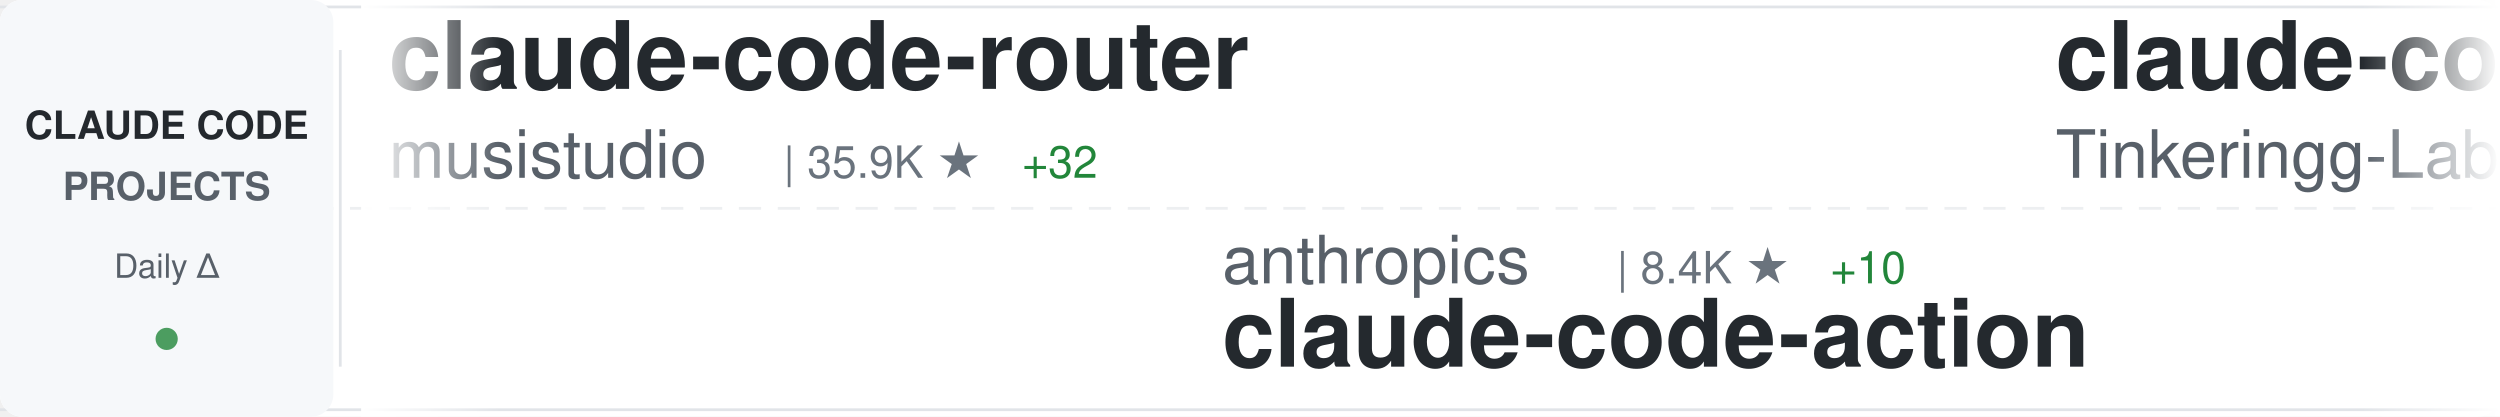
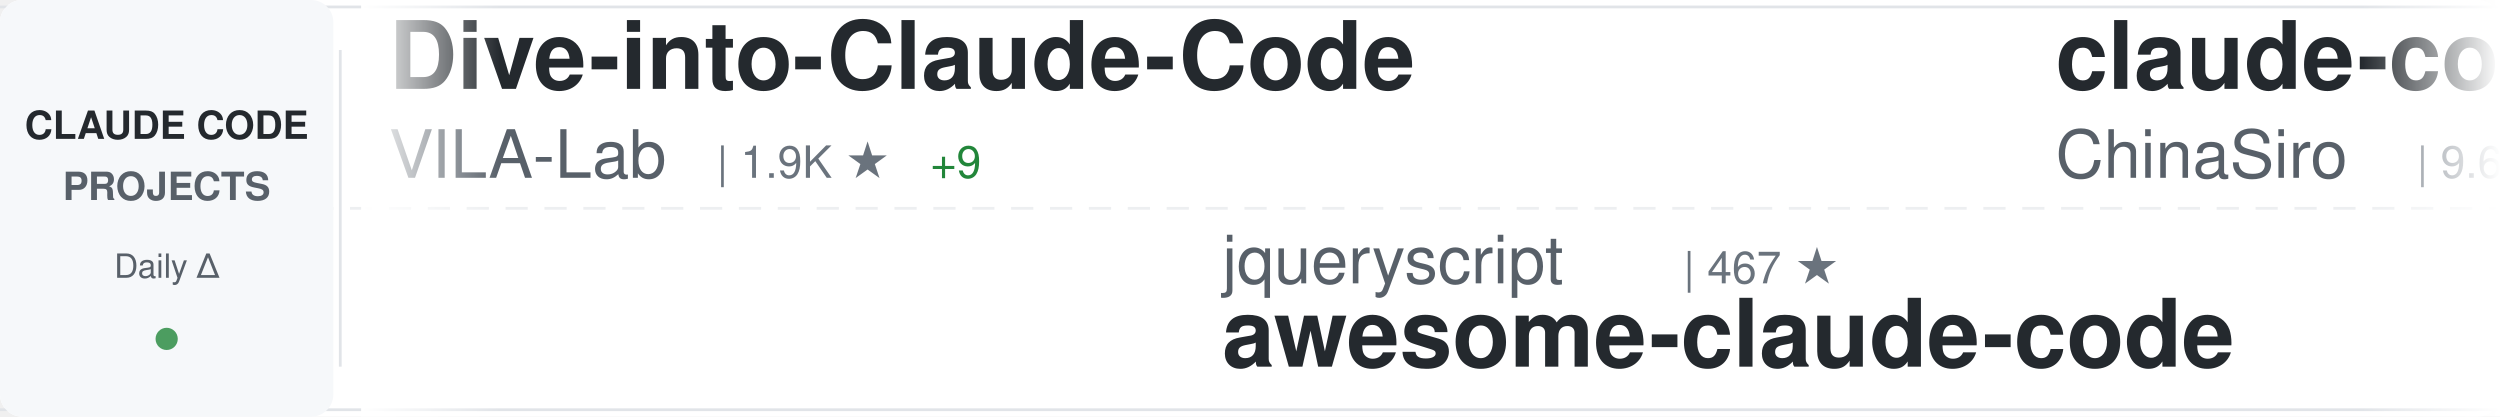
<svg xmlns="http://www.w3.org/2000/svg" width="900" height="150">
  <defs>
    <linearGradient id="awesomeLeftFade" x1="0%" y1="0%" x2="100%" y2="0%">
      <stop offset="0%" style="stop-color:#ffffff;stop-opacity:1" />
      <stop offset="100%" style="stop-color:#ffffff;stop-opacity:0" />
    </linearGradient>
    <linearGradient id="awesomeRightFade" x1="0%" y1="0%" x2="100%" y2="0%">
      <stop offset="0%" style="stop-color:#ffffff;stop-opacity:0" />
      <stop offset="100%" style="stop-color:#ffffff;stop-opacity:1" />
    </linearGradient>
  </defs>
  <rect width="900" height="150" fill="#ffffff" rx="8" />
  <rect x="0" y="2" width="900" height="1" fill="#e1e4e8" />
  <rect x="0" y="147" width="900" height="1" fill="#e1e4e8" />
  <line x1="0" y1="75" x2="900" y2="75" stroke="#e1e4e8" stroke-width="1" stroke-dasharray="8 6" opacity="0.6" />
  <rect x="0" y="0" width="120" height="150" fill="#f6f8fa" rx="8" />
  <text x="60" y="50" font-family="-apple-system, BlinkMacSystemFont, 'Segoe UI', Helvetica, Arial, sans-serif" font-size="14" font-weight="600" fill="#24292e" text-anchor="middle">CLAUDE CODE</text>
  <text x="60" y="72" font-family="-apple-system, BlinkMacSystemFont, 'Segoe UI', Helvetica, Arial, sans-serif" font-size="14" font-weight="600" fill="#586069" text-anchor="middle">PROJECTS</text>
  <text x="60" y="100" font-family="-apple-system, BlinkMacSystemFont, 'Segoe UI', Helvetica, Arial, sans-serif" font-size="12" font-weight="500" fill="#586069" text-anchor="middle">Daily Δ</text>
  <circle cx="60" cy="122" r="4" fill="#22863a" opacity="0.8" />
  <rect x="122" y="18" width="1" height="114" fill="#e1e4e8" />
  <clipPath id="awesomeTickerClip">
    <rect x="130" y="0" width="770" height="150" />
  </clipPath>
  <g clip-path="url(#awesomeTickerClip)">
    <g id="awesomeTickerItems">
      <animateTransform attributeName="transform" attributeType="XML" type="translate" from="0 0" to="-3000 0" dur="54s" repeatCount="indefinite" />
      <g transform="translate(0, 0)">
-         <text x="140" y="32" font-family="-apple-system, BlinkMacSystemFont, 'Segoe UI', Helvetica, Arial, sans-serif" font-size="34" font-weight="600" fill="#24292e">claude-code-router</text>
-         <text x="140" y="64" font-family="-apple-system, BlinkMacSystemFont, 'Segoe UI', Helvetica, Arial, sans-serif" font-size="24" font-weight="400" fill="#586069">musistudio</text>
-         <text x="282" y="64" font-family="-apple-system, BlinkMacSystemFont, 'Segoe UI', Helvetica, Arial, sans-serif" font-size="16" font-weight="500" fill="#6a737d">| 35.9K ★</text>
-         <text x="368" y="64" font-family="-apple-system, BlinkMacSystemFont, 'Segoe UI', Helvetica, Arial, sans-serif" font-size="16" font-weight="500" fill="#22863a"> +32</text>
+         <text x="140" y="32" font-family="-apple-system, BlinkMacSystemFont, 'Segoe UI', Helvetica, Arial, sans-serif" font-size="34" font-weight="600" fill="#24292e">Dive-into-Claude-Code</text>
+         <text x="140" y="64" font-family="-apple-system, BlinkMacSystemFont, 'Segoe UI', Helvetica, Arial, sans-serif" font-size="24" font-weight="400" fill="#586069">VILA-Lab</text>
+         <text x="258" y="64" font-family="-apple-system, BlinkMacSystemFont, 'Segoe UI', Helvetica, Arial, sans-serif" font-size="16" font-weight="500" fill="#6a737d">| 1.9K ★</text>
+         <text x="335" y="64" font-family="-apple-system, BlinkMacSystemFont, 'Segoe UI', Helvetica, Arial, sans-serif" font-size="16" font-weight="500" fill="#22863a"> +9</text>
      </g>
      <g transform="translate(300, 0)">
-         <text x="140" y="102" font-family="-apple-system, BlinkMacSystemFont, 'Segoe UI', Helvetica, Arial, sans-serif" font-size="24" font-weight="400" fill="#586069">anthropics</text>
-         <text x="282" y="102" font-family="-apple-system, BlinkMacSystemFont, 'Segoe UI', Helvetica, Arial, sans-serif" font-size="16" font-weight="500" fill="#6a737d">| 8.4K ★</text>
-         <text x="359" y="102" font-family="-apple-system, BlinkMacSystemFont, 'Segoe UI', Helvetica, Arial, sans-serif" font-size="16" font-weight="500" fill="#22863a"> +10</text>
-         <text x="140" y="132" font-family="-apple-system, BlinkMacSystemFont, 'Segoe UI', Helvetica, Arial, sans-serif" font-size="34" font-weight="600" fill="#24292e">claude-code-action</text>
+         <text x="140" y="102" font-family="-apple-system, BlinkMacSystemFont, 'Segoe UI', Helvetica, Arial, sans-serif" font-size="24" font-weight="400" fill="#586069">jqueryscript</text>
+         <text x="306" y="102" font-family="-apple-system, BlinkMacSystemFont, 'Segoe UI', Helvetica, Arial, sans-serif" font-size="16" font-weight="500" fill="#6a737d">| 467 ★</text>
+         <text x="140" y="132" font-family="-apple-system, BlinkMacSystemFont, 'Segoe UI', Helvetica, Arial, sans-serif" font-size="34" font-weight="600" fill="#24292e">awesome-claude-code</text>
      </g>
      <g transform="translate(600, 0)">
-         <text x="140" y="32" font-family="-apple-system, BlinkMacSystemFont, 'Segoe UI', Helvetica, Arial, sans-serif" font-size="34" font-weight="600" fill="#24292e">claude-code</text>
-         <text x="140" y="64" font-family="-apple-system, BlinkMacSystemFont, 'Segoe UI', Helvetica, Arial, sans-serif" font-size="24" font-weight="400" fill="#586069">Tinkeringg-Lab</text>
-         <text x="330" y="64" font-family="-apple-system, BlinkMacSystemFont, 'Segoe UI', Helvetica, Arial, sans-serif" font-size="16" font-weight="500" fill="#6a737d">| 211 ★</text>
+         <text x="140" y="32" font-family="-apple-system, BlinkMacSystemFont, 'Segoe UI', Helvetica, Arial, sans-serif" font-size="34" font-weight="600" fill="#24292e">claude-code-sourcemap</text>
+         <text x="140" y="64" font-family="-apple-system, BlinkMacSystemFont, 'Segoe UI', Helvetica, Arial, sans-serif" font-size="24" font-weight="400" fill="#586069">ChinaSiro</text>
+         <text x="270" y="64" font-family="-apple-system, BlinkMacSystemFont, 'Segoe UI', Helvetica, Arial, sans-serif" font-size="16" font-weight="500" fill="#6a737d">| 9.6K ★</text>
+         <text x="347" y="64" font-family="-apple-system, BlinkMacSystemFont, 'Segoe UI', Helvetica, Arial, sans-serif" font-size="16" font-weight="500" fill="#22863a"> +2</text>
      </g>
      <g transform="translate(900, 0)">
-         <text x="140" y="102" font-family="-apple-system, BlinkMacSystemFont, 'Segoe UI', Helvetica, Arial, sans-serif" font-size="24" font-weight="400" fill="#586069">diet103</text>
-         <text x="246" y="102" font-family="-apple-system, BlinkMacSystemFont, 'Segoe UI', Helvetica, Arial, sans-serif" font-size="16" font-weight="500" fill="#6a737d">| 9.8K ★</text>
-         <text x="323" y="102" font-family="-apple-system, BlinkMacSystemFont, 'Segoe UI', Helvetica, Arial, sans-serif" font-size="16" font-weight="500" fill="#22863a"> +10</text>
-         <text x="140" y="132" font-family="-apple-system, BlinkMacSystemFont, 'Segoe UI', Helvetica, Arial, sans-serif" font-size="34" font-weight="600" fill="#24292e">claude-code-infrastructu...</text>
+         <text x="140" y="102" font-family="-apple-system, BlinkMacSystemFont, 'Segoe UI', Helvetica, Arial, sans-serif" font-size="24" font-weight="400" fill="#586069">huangserva</text>
+         <text x="282" y="102" font-family="-apple-system, BlinkMacSystemFont, 'Segoe UI', Helvetica, Arial, sans-serif" font-size="16" font-weight="500" fill="#6a737d">| 621 ★</text>
+         <text x="140" y="132" font-family="-apple-system, BlinkMacSystemFont, 'Segoe UI', Helvetica, Arial, sans-serif" font-size="34" font-weight="600" fill="#24292e">claude-code-cli</text>
      </g>
      <g transform="translate(1200, 0)">
-         <text x="140" y="32" font-family="-apple-system, BlinkMacSystemFont, 'Segoe UI', Helvetica, Arial, sans-serif" font-size="34" font-weight="600" fill="#24292e">claude-code-source</text>
-         <text x="140" y="64" font-family="-apple-system, BlinkMacSystemFont, 'Segoe UI', Helvetica, Arial, sans-serif" font-size="24" font-weight="400" fill="#586069">AprilNEA</text>
-         <text x="258" y="64" font-family="-apple-system, BlinkMacSystemFont, 'Segoe UI', Helvetica, Arial, sans-serif" font-size="16" font-weight="500" fill="#6a737d">| 392 ★</text>
+         <text x="140" y="32" font-family="-apple-system, BlinkMacSystemFont, 'Segoe UI', Helvetica, Arial, sans-serif" font-size="34" font-weight="600" fill="#24292e">claude-code-system-promp...</text>
+         <text x="140" y="64" font-family="-apple-system, BlinkMacSystemFont, 'Segoe UI', Helvetica, Arial, sans-serif" font-size="24" font-weight="400" fill="#586069">Piebald-AI</text>
+         <text x="282" y="64" font-family="-apple-system, BlinkMacSystemFont, 'Segoe UI', Helvetica, Arial, sans-serif" font-size="16" font-weight="500" fill="#6a737d">| 11.9K ★</text>
+         <text x="368" y="64" font-family="-apple-system, BlinkMacSystemFont, 'Segoe UI', Helvetica, Arial, sans-serif" font-size="16" font-weight="500" fill="#22863a"> +25</text>
      </g>
      <g transform="translate(1500, 0)">
-         <text x="140" y="102" font-family="-apple-system, BlinkMacSystemFont, 'Segoe UI', Helvetica, Arial, sans-serif" font-size="24" font-weight="400" fill="#586069">mehmoodosman</text>
-         <text x="306" y="102" font-family="-apple-system, BlinkMacSystemFont, 'Segoe UI', Helvetica, Arial, sans-serif" font-size="16" font-weight="500" fill="#6a737d">| 171 ★</text>
-         <text x="140" y="132" font-family="-apple-system, BlinkMacSystemFont, 'Segoe UI', Helvetica, Arial, sans-serif" font-size="34" font-weight="600" fill="#24292e">claude-code</text>
+         <text x="140" y="102" font-family="-apple-system, BlinkMacSystemFont, 'Segoe UI', Helvetica, Arial, sans-serif" font-size="24" font-weight="400" fill="#586069">anthropics</text>
+         <text x="282" y="102" font-family="-apple-system, BlinkMacSystemFont, 'Segoe UI', Helvetica, Arial, sans-serif" font-size="16" font-weight="500" fill="#6a737d">| 915 ★</text>
+         <text x="350" y="102" font-family="-apple-system, BlinkMacSystemFont, 'Segoe UI', Helvetica, Arial, sans-serif" font-size="16" font-weight="500" fill="#22863a"> +2</text>
+         <text x="140" y="132" font-family="-apple-system, BlinkMacSystemFont, 'Segoe UI', Helvetica, Arial, sans-serif" font-size="34" font-weight="600" fill="#24292e">claude-code-base-action</text>
      </g>
      <g transform="translate(1800, 0)">
        <text x="140" y="32" font-family="-apple-system, BlinkMacSystemFont, 'Segoe UI', Helvetica, Arial, sans-serif" font-size="34" font-weight="600" fill="#24292e">claude-code</text>
-         <text x="140" y="64" font-family="-apple-system, BlinkMacSystemFont, 'Segoe UI', Helvetica, Arial, sans-serif" font-size="24" font-weight="400" fill="#586069">tanbiralam</text>
-         <text x="282" y="64" font-family="-apple-system, BlinkMacSystemFont, 'Segoe UI', Helvetica, Arial, sans-serif" font-size="16" font-weight="500" fill="#6a737d">| 2.0K ★</text>
-         <text x="359" y="64" font-family="-apple-system, BlinkMacSystemFont, 'Segoe UI', Helvetica, Arial, sans-serif" font-size="16" font-weight="500" fill="#22863a"> +8</text>
+         <text x="140" y="64" font-family="-apple-system, BlinkMacSystemFont, 'Segoe UI', Helvetica, Arial, sans-serif" font-size="24" font-weight="400" fill="#586069">Onewon</text>
+         <text x="234" y="64" font-family="-apple-system, BlinkMacSystemFont, 'Segoe UI', Helvetica, Arial, sans-serif" font-size="16" font-weight="500" fill="#6a737d">| 181 ★</text>
      </g>
      <g transform="translate(2100, 0)">
+         <text x="140" y="102" font-family="-apple-system, BlinkMacSystemFont, 'Segoe UI', Helvetica, Arial, sans-serif" font-size="24" font-weight="400" fill="#586069">fazxes</text>
+         <text x="234" y="102" font-family="-apple-system, BlinkMacSystemFont, 'Segoe UI', Helvetica, Arial, sans-serif" font-size="16" font-weight="500" fill="#6a737d">| 225 ★</text>
+         <text x="140" y="132" font-family="-apple-system, BlinkMacSystemFont, 'Segoe UI', Helvetica, Arial, sans-serif" font-size="34" font-weight="600" fill="#24292e">Claude-code</text>
+       </g>
+       <g transform="translate(2400, 0)">
+         <text x="140" y="32" font-family="-apple-system, BlinkMacSystemFont, 'Segoe UI', Helvetica, Arial, sans-serif" font-size="34" font-weight="600" fill="#24292e">claude-code-engineering</text>
+         <text x="140" y="64" font-family="-apple-system, BlinkMacSystemFont, 'Segoe UI', Helvetica, Arial, sans-serif" font-size="24" font-weight="400" fill="#586069">huangjia2019</text>
+         <text x="306" y="64" font-family="-apple-system, BlinkMacSystemFont, 'Segoe UI', Helvetica, Arial, sans-serif" font-size="16" font-weight="500" fill="#6a737d">| 990 ★</text>
+       </g>
+       <g transform="translate(2700, 0)">
        <text x="140" y="102" font-family="-apple-system, BlinkMacSystemFont, 'Segoe UI', Helvetica, Arial, sans-serif" font-size="24" font-weight="400" fill="#586069">digitalsamba</text>
        <text x="306" y="102" font-family="-apple-system, BlinkMacSystemFont, 'Segoe UI', Helvetica, Arial, sans-serif" font-size="16" font-weight="500" fill="#6a737d">| 1.8K ★</text>
-         <text x="383" y="102" font-family="-apple-system, BlinkMacSystemFont, 'Segoe UI', Helvetica, Arial, sans-serif" font-size="16" font-weight="500" fill="#22863a"> +7</text>
+         <text x="383" y="102" font-family="-apple-system, BlinkMacSystemFont, 'Segoe UI', Helvetica, Arial, sans-serif" font-size="16" font-weight="500" fill="#22863a"> +9</text>
        <text x="140" y="132" font-family="-apple-system, BlinkMacSystemFont, 'Segoe UI', Helvetica, Arial, sans-serif" font-size="34" font-weight="600" fill="#24292e">claude-code-video-toolki...</text>
      </g>
-       <g transform="translate(2400, 0)">
-         <text x="140" y="32" font-family="-apple-system, BlinkMacSystemFont, 'Segoe UI', Helvetica, Arial, sans-serif" font-size="34" font-weight="600" fill="#24292e">claude-code-base-action</text>
-         <text x="140" y="64" font-family="-apple-system, BlinkMacSystemFont, 'Segoe UI', Helvetica, Arial, sans-serif" font-size="24" font-weight="400" fill="#586069">anthropics</text>
-         <text x="282" y="64" font-family="-apple-system, BlinkMacSystemFont, 'Segoe UI', Helvetica, Arial, sans-serif" font-size="16" font-weight="500" fill="#6a737d">| 912 ★</text>
-       </g>
-       <g transform="translate(2700, 0)">
-         <text x="140" y="102" font-family="-apple-system, BlinkMacSystemFont, 'Segoe UI', Helvetica, Arial, sans-serif" font-size="24" font-weight="400" fill="#586069">nicedreamzapp</text>
-         <text x="318" y="102" font-family="-apple-system, BlinkMacSystemFont, 'Segoe UI', Helvetica, Arial, sans-serif" font-size="16" font-weight="500" fill="#6a737d">| 3.0K ★</text>
-         <text x="395" y="102" font-family="-apple-system, BlinkMacSystemFont, 'Segoe UI', Helvetica, Arial, sans-serif" font-size="16" font-weight="500" fill="#22863a"> +5</text>
-         <text x="140" y="132" font-family="-apple-system, BlinkMacSystemFont, 'Segoe UI', Helvetica, Arial, sans-serif" font-size="34" font-weight="600" fill="#24292e">claude-code-local</text>
-       </g>
      <g transform="translate(3000, 0)">
-         <text x="140" y="32" font-family="-apple-system, BlinkMacSystemFont, 'Segoe UI', Helvetica, Arial, sans-serif" font-size="34" font-weight="600" fill="#24292e">claude-code-router</text>
-         <text x="140" y="64" font-family="-apple-system, BlinkMacSystemFont, 'Segoe UI', Helvetica, Arial, sans-serif" font-size="24" font-weight="400" fill="#586069">musistudio</text>
-         <text x="282" y="64" font-family="-apple-system, BlinkMacSystemFont, 'Segoe UI', Helvetica, Arial, sans-serif" font-size="16" font-weight="500" fill="#6a737d">| 35.9K ★</text>
-         <text x="368" y="64" font-family="-apple-system, BlinkMacSystemFont, 'Segoe UI', Helvetica, Arial, sans-serif" font-size="16" font-weight="500" fill="#22863a"> +32</text>
+         <text x="140" y="32" font-family="-apple-system, BlinkMacSystemFont, 'Segoe UI', Helvetica, Arial, sans-serif" font-size="34" font-weight="600" fill="#24292e">Dive-into-Claude-Code</text>
+         <text x="140" y="64" font-family="-apple-system, BlinkMacSystemFont, 'Segoe UI', Helvetica, Arial, sans-serif" font-size="24" font-weight="400" fill="#586069">VILA-Lab</text>
+         <text x="258" y="64" font-family="-apple-system, BlinkMacSystemFont, 'Segoe UI', Helvetica, Arial, sans-serif" font-size="16" font-weight="500" fill="#6a737d">| 1.9K ★</text>
+         <text x="335" y="64" font-family="-apple-system, BlinkMacSystemFont, 'Segoe UI', Helvetica, Arial, sans-serif" font-size="16" font-weight="500" fill="#22863a"> +9</text>
      </g>
      <g transform="translate(3300, 0)">
-         <text x="140" y="102" font-family="-apple-system, BlinkMacSystemFont, 'Segoe UI', Helvetica, Arial, sans-serif" font-size="24" font-weight="400" fill="#586069">anthropics</text>
-         <text x="282" y="102" font-family="-apple-system, BlinkMacSystemFont, 'Segoe UI', Helvetica, Arial, sans-serif" font-size="16" font-weight="500" fill="#6a737d">| 8.4K ★</text>
-         <text x="359" y="102" font-family="-apple-system, BlinkMacSystemFont, 'Segoe UI', Helvetica, Arial, sans-serif" font-size="16" font-weight="500" fill="#22863a"> +10</text>
-         <text x="140" y="132" font-family="-apple-system, BlinkMacSystemFont, 'Segoe UI', Helvetica, Arial, sans-serif" font-size="34" font-weight="600" fill="#24292e">claude-code-action</text>
+         <text x="140" y="102" font-family="-apple-system, BlinkMacSystemFont, 'Segoe UI', Helvetica, Arial, sans-serif" font-size="24" font-weight="400" fill="#586069">jqueryscript</text>
+         <text x="306" y="102" font-family="-apple-system, BlinkMacSystemFont, 'Segoe UI', Helvetica, Arial, sans-serif" font-size="16" font-weight="500" fill="#6a737d">| 467 ★</text>
+         <text x="140" y="132" font-family="-apple-system, BlinkMacSystemFont, 'Segoe UI', Helvetica, Arial, sans-serif" font-size="34" font-weight="600" fill="#24292e">awesome-claude-code</text>
      </g>
      <g transform="translate(3600, 0)">
-         <text x="140" y="32" font-family="-apple-system, BlinkMacSystemFont, 'Segoe UI', Helvetica, Arial, sans-serif" font-size="34" font-weight="600" fill="#24292e">claude-code</text>
-         <text x="140" y="64" font-family="-apple-system, BlinkMacSystemFont, 'Segoe UI', Helvetica, Arial, sans-serif" font-size="24" font-weight="400" fill="#586069">Tinkeringg-Lab</text>
-         <text x="330" y="64" font-family="-apple-system, BlinkMacSystemFont, 'Segoe UI', Helvetica, Arial, sans-serif" font-size="16" font-weight="500" fill="#6a737d">| 211 ★</text>
+         <text x="140" y="32" font-family="-apple-system, BlinkMacSystemFont, 'Segoe UI', Helvetica, Arial, sans-serif" font-size="34" font-weight="600" fill="#24292e">claude-code-sourcemap</text>
+         <text x="140" y="64" font-family="-apple-system, BlinkMacSystemFont, 'Segoe UI', Helvetica, Arial, sans-serif" font-size="24" font-weight="400" fill="#586069">ChinaSiro</text>
+         <text x="270" y="64" font-family="-apple-system, BlinkMacSystemFont, 'Segoe UI', Helvetica, Arial, sans-serif" font-size="16" font-weight="500" fill="#6a737d">| 9.6K ★</text>
+         <text x="347" y="64" font-family="-apple-system, BlinkMacSystemFont, 'Segoe UI', Helvetica, Arial, sans-serif" font-size="16" font-weight="500" fill="#22863a"> +2</text>
      </g>
      <g transform="translate(3900, 0)">
-         <text x="140" y="102" font-family="-apple-system, BlinkMacSystemFont, 'Segoe UI', Helvetica, Arial, sans-serif" font-size="24" font-weight="400" fill="#586069">diet103</text>
-         <text x="246" y="102" font-family="-apple-system, BlinkMacSystemFont, 'Segoe UI', Helvetica, Arial, sans-serif" font-size="16" font-weight="500" fill="#6a737d">| 9.8K ★</text>
-         <text x="323" y="102" font-family="-apple-system, BlinkMacSystemFont, 'Segoe UI', Helvetica, Arial, sans-serif" font-size="16" font-weight="500" fill="#22863a"> +10</text>
-         <text x="140" y="132" font-family="-apple-system, BlinkMacSystemFont, 'Segoe UI', Helvetica, Arial, sans-serif" font-size="34" font-weight="600" fill="#24292e">claude-code-infrastructu...</text>
+         <text x="140" y="102" font-family="-apple-system, BlinkMacSystemFont, 'Segoe UI', Helvetica, Arial, sans-serif" font-size="24" font-weight="400" fill="#586069">huangserva</text>
+         <text x="282" y="102" font-family="-apple-system, BlinkMacSystemFont, 'Segoe UI', Helvetica, Arial, sans-serif" font-size="16" font-weight="500" fill="#6a737d">| 621 ★</text>
+         <text x="140" y="132" font-family="-apple-system, BlinkMacSystemFont, 'Segoe UI', Helvetica, Arial, sans-serif" font-size="34" font-weight="600" fill="#24292e">claude-code-cli</text>
      </g>
    </g>
  </g>
  <rect x="130" y="0" width="50" height="150" fill="url(#awesomeLeftFade)" />
  <rect x="850" y="0" width="50" height="150" fill="url(#awesomeRightFade)" />
</svg>
